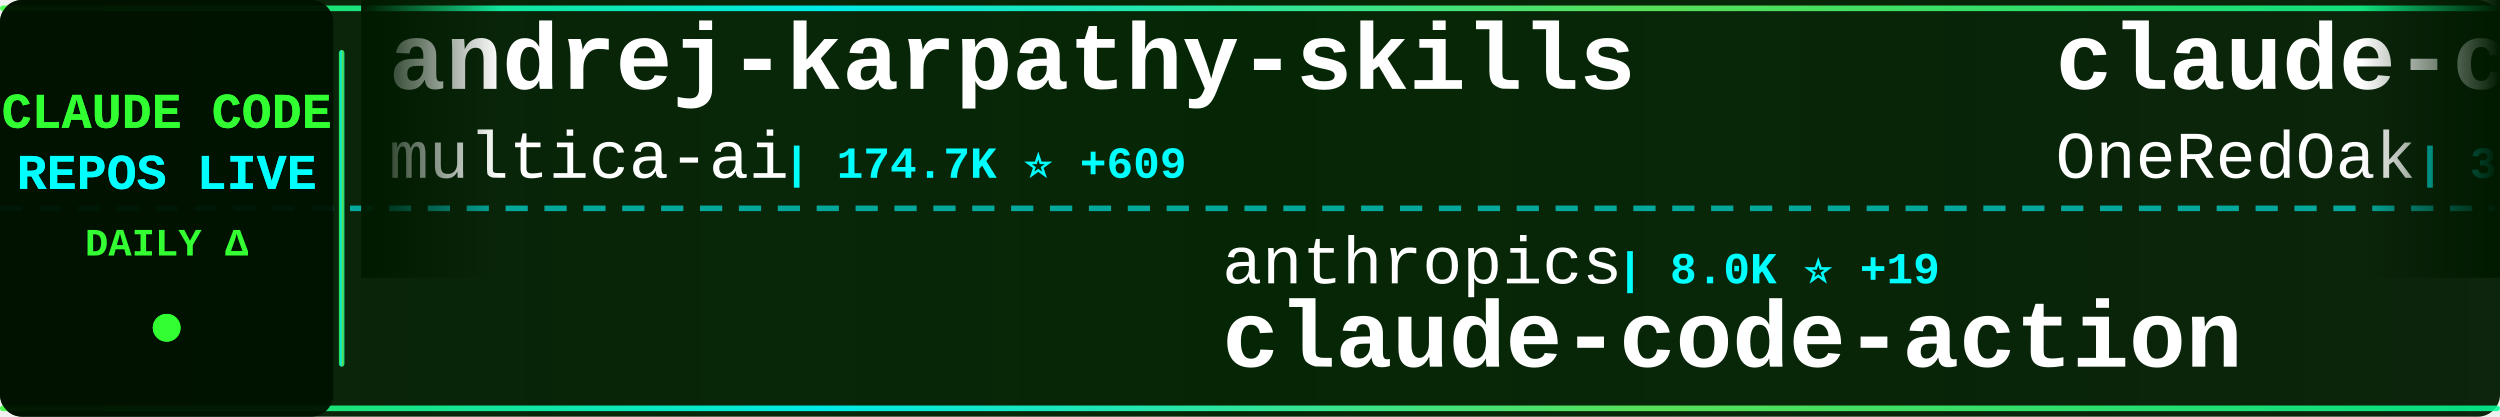
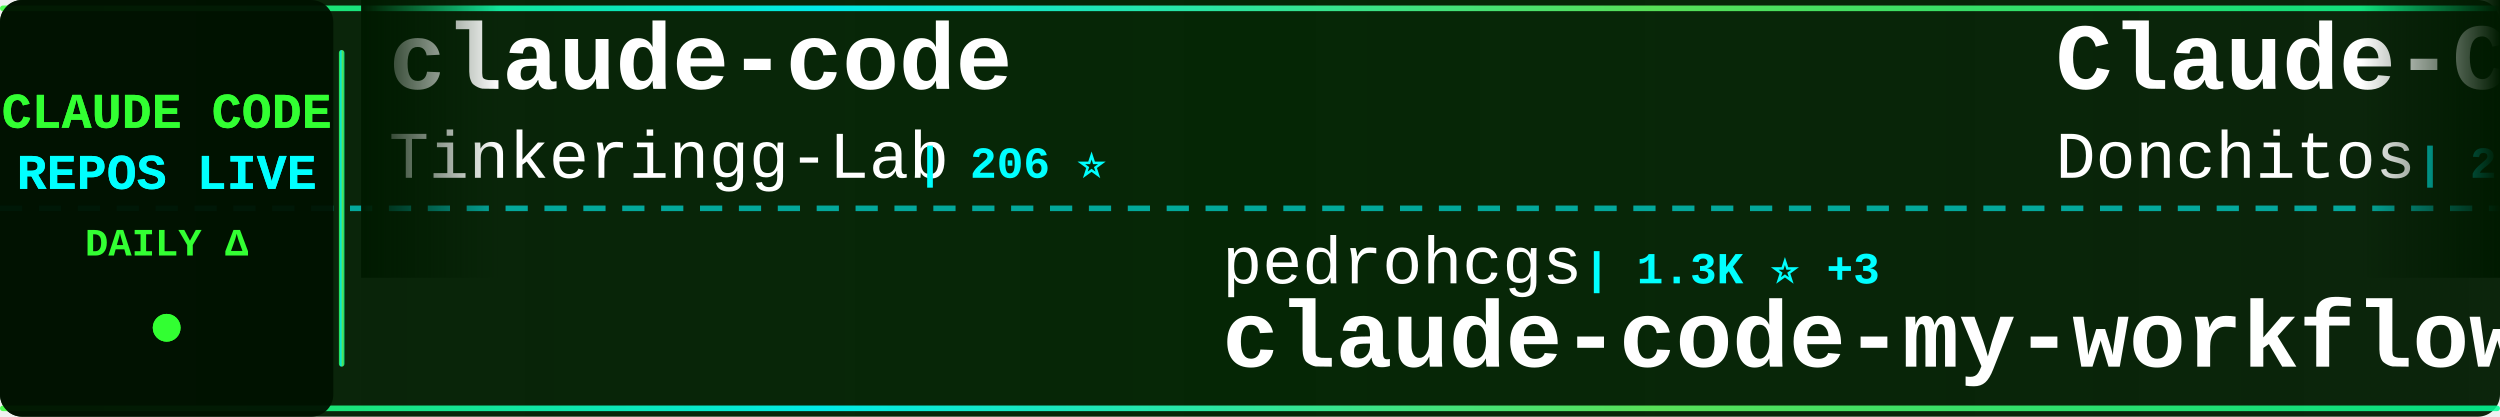
<svg xmlns="http://www.w3.org/2000/svg" width="900" height="150">
  <defs>
    <linearGradient id="tickerBg" x1="0%" y1="0%" x2="100%" y2="0%">
      <stop offset="0%" style="stop-color:#001a00;stop-opacity:0.95" />
      <stop offset="50%" style="stop-color:#002200;stop-opacity:0.98" />
      <stop offset="100%" style="stop-color:#001a00;stop-opacity:0.95" />
    </linearGradient>
    <linearGradient id="borderGrad" x1="0%" y1="0%" x2="100%" y2="0%">
      <stop offset="0%" style="stop-color:#33ff33;stop-opacity:0.85">
        <animate attributeName="stop-opacity" values="0.85;1;0.85" dur="2s" repeatCount="indefinite" />
      </stop>
      <stop offset="33%" style="stop-color:#00ffff;stop-opacity:0.9">
        <animate attributeName="stop-opacity" values="0.9;1;0.9" dur="2.2s" repeatCount="indefinite" />
      </stop>
      <stop offset="66%" style="stop-color:#66ff66;stop-opacity:0.85">
        <animate attributeName="stop-opacity" values="0.85;1;0.85" dur="1.8s" repeatCount="indefinite" />
      </stop>
      <stop offset="100%" style="stop-color:#00ff99;stop-opacity:0.85">
        <animate attributeName="stop-opacity" values="0.85;1;0.85" dur="2s" repeatCount="indefinite" />
      </stop>
    </linearGradient>
    <filter id="textGlow">
      <feGaussianBlur stdDeviation="0.1" result="coloredBlur" />
      <feMerge>
        <feMergeNode in="coloredBlur" />
        <feMergeNode in="SourceGraphic" />
      </feMerge>
    </filter>
    <filter id="metricGlow">
      <feGaussianBlur stdDeviation="0.2" result="coloredBlur" />
      <feMerge>
        <feMergeNode in="coloredBlur" />
        <feMergeNode in="SourceGraphic" />
      </feMerge>
    </filter>
    <linearGradient id="leftFade" x1="0%" y1="0%" x2="100%" y2="0%">
      <stop offset="0%" style="stop-color:#001a00;stop-opacity:1" />
      <stop offset="100%" style="stop-color:#001a00;stop-opacity:0" />
    </linearGradient>
    <linearGradient id="rightFade" x1="0%" y1="0%" x2="100%" y2="0%">
      <stop offset="0%" style="stop-color:#001a00;stop-opacity:0" />
      <stop offset="100%" style="stop-color:#001a00;stop-opacity:1" />
    </linearGradient>
  </defs>
  <rect width="900" height="150" fill="url(#tickerBg)" rx="8" />
  <rect x="0" y="2" width="900" height="2" fill="url(#borderGrad)" rx="1" />
  <rect x="0" y="146" width="900" height="2" fill="url(#borderGrad)" rx="1" />
  <line x1="0" y1="75" x2="900" y2="75" stroke="#00ffff" stroke-width="2" stroke-dasharray="8 6" opacity="0.6" />
  <rect x="0" y="0" width="120" height="150" fill="#001100" opacity="0.95" rx="8" />
  <text x="60" y="46" font-family="'Courier New', monospace" font-size="18" font-weight="bold" fill="#33ff33" text-anchor="middle" filter="url(#textGlow)">
    CLAUDE CODE
  </text>
  <text x="60" y="68" font-family="'Courier New', monospace" font-size="18" font-weight="bold" fill="#00ffff" text-anchor="middle" filter="url(#textGlow)">
    REPOS LIVE
  </text>
  <text x="60" y="92" font-family="'Courier New', monospace" font-size="14" font-weight="bold" fill="#33ff33" text-anchor="middle">
    DAILY Δ
  </text>
  <circle cx="60" cy="118" r="5" fill="#33ff33" filter="url(#metricGlow)">
    <animate attributeName="r" values="4;6;4" dur="1.5s" repeatCount="indefinite" />
    <animate attributeName="opacity" values="0.6;1;0.6" dur="1.5s" repeatCount="indefinite" />
  </circle>
  <rect x="122" y="18" width="2" height="114" fill="url(#borderGrad)" rx="1" />
  <clipPath id="tickerClip">
    <rect x="130" y="0" width="770" height="150" />
  </clipPath>
  <g clip-path="url(#tickerClip)">
    <g id="tickerItems">
      <animateTransform attributeName="transform" attributeType="XML" type="translate" from="0 0" to="-3000 0" dur="54s" repeatCount="indefinite" />
      <g transform="translate(0, 0)">
-         <text x="140" y="32" font-family="'Courier New', monospace" font-size="34" font-weight="bold" fill="#ffffff">andrej-karpathy-skills</text>
-         <text x="140" y="64" font-family="'Courier New', monospace" font-size="24" font-weight="normal" fill="#ffffff" opacity="1.0">multica-ai</text>
-         <text x="282" y="64" font-family="'Courier New', monospace" font-size="16" font-weight="bold" fill="#00ffff"> | 174.7K ⭐ +609</text>
+         <text x="140" y="32" font-family="'Courier New', monospace" font-size="34" font-weight="bold" fill="#ffffff">claude-code</text>
+         <text x="140" y="64" font-family="'Courier New', monospace" font-size="24" font-weight="normal" fill="#ffffff" opacity="1.0">Tinkeringg-Lab</text>
+         <text x="330" y="64" font-family="'Courier New', monospace" font-size="16" font-weight="bold" fill="#00ffff"> | 206 ⭐</text>
      </g>
      <g transform="translate(300, 0)">
-         <text x="140" y="102" font-family="'Courier New', monospace" font-size="24" font-weight="normal" fill="#ffffff" opacity="1.0">anthropics</text>
-         <text x="282" y="102" font-family="'Courier New', monospace" font-size="16" font-weight="bold" fill="#00ffff"> | 8.0K ⭐ +19</text>
-         <text x="140" y="132" font-family="'Courier New', monospace" font-size="34" font-weight="bold" fill="#ffffff">claude-code-action</text>
+         <text x="140" y="102" font-family="'Courier New', monospace" font-size="24" font-weight="normal" fill="#ffffff" opacity="1.0">pedrohcgs</text>
+         <text x="270" y="102" font-family="'Courier New', monospace" font-size="16" font-weight="bold" fill="#00ffff"> | 1.3K ⭐ +3</text>
+         <text x="140" y="132" font-family="'Courier New', monospace" font-size="34" font-weight="bold" fill="#ffffff">claude-code-my-workflow</text>
      </g>
      <g transform="translate(600, 0)">
-         <text x="140" y="32" font-family="'Courier New', monospace" font-size="34" font-weight="bold" fill="#ffffff">claude-code-workflows</text>
-         <text x="140" y="64" font-family="'Courier New', monospace" font-size="24" font-weight="normal" fill="#ffffff" opacity="1.0">OneRedOak</text>
-         <text x="270" y="64" font-family="'Courier New', monospace" font-size="16" font-weight="bold" fill="#00ffff"> | 3.8K ⭐</text>
+         <text x="140" y="32" font-family="'Courier New', monospace" font-size="34" font-weight="bold" fill="#ffffff">Claude-Code-Game-Studios</text>
+         <text x="140" y="64" font-family="'Courier New', monospace" font-size="24" font-weight="normal" fill="#ffffff" opacity="1.0">Donchitos</text>
+         <text x="270" y="64" font-family="'Courier New', monospace" font-size="16" font-weight="bold" fill="#00ffff"> | 21.6K ⭐ +60</text>
      </g>
      <g transform="translate(900, 0)">
-         <text x="140" y="102" font-family="'Courier New', monospace" font-size="24" font-weight="normal" fill="#ffffff" opacity="1.0">yasasbanukaofficial</text>
-         <text x="390" y="102" font-family="'Courier New', monospace" font-size="16" font-weight="bold" fill="#00ffff"> | 3.5K ⭐ +3</text>
-         <text x="140" y="132" font-family="'Courier New', monospace" font-size="34" font-weight="bold" fill="#ffffff">claude-code</text>
+         <text x="140" y="102" font-family="'Courier New', monospace" font-size="24" font-weight="normal" fill="#ffffff" opacity="1.0">repowise-dev</text>
+         <text x="306" y="102" font-family="'Courier New', monospace" font-size="16" font-weight="bold" fill="#00ffff"> | 1.1K ⭐ +1</text>
+         <text x="140" y="132" font-family="'Courier New', monospace" font-size="34" font-weight="bold" fill="#ffffff">claude-code-prompts</text>
      </g>
      <g transform="translate(1200, 0)">
-         <text x="140" y="32" font-family="'Courier New', monospace" font-size="34" font-weight="bold" fill="#ffffff">claude-code-router</text>
-         <text x="140" y="64" font-family="'Courier New', monospace" font-size="24" font-weight="normal" fill="#ffffff" opacity="1.0">musistudio</text>
-         <text x="282" y="64" font-family="'Courier New', monospace" font-size="16" font-weight="bold" fill="#00ffff"> | 35.0K ⭐ +32</text>
+         <text x="140" y="32" font-family="'Courier New', monospace" font-size="34" font-weight="bold" fill="#ffffff">claude-code</text>
+         <text x="140" y="64" font-family="'Courier New', monospace" font-size="24" font-weight="normal" fill="#ffffff" opacity="1.0">freestylefly</text>
+         <text x="306" y="64" font-family="'Courier New', monospace" font-size="16" font-weight="bold" fill="#00ffff"> | 126 ⭐</text>
      </g>
      <g transform="translate(1500, 0)">
-         <text x="140" y="102" font-family="'Courier New', monospace" font-size="24" font-weight="normal" fill="#ffffff" opacity="1.0">Hyper66666</text>
-         <text x="282" y="102" font-family="'Courier New', monospace" font-size="16" font-weight="bold" fill="#00ffff"> | 215 ⭐</text>
-         <text x="140" y="132" font-family="'Courier New', monospace" font-size="34" font-weight="bold" fill="#ffffff">claude-code-sourcemap</text>
+         <text x="140" y="102" font-family="'Courier New', monospace" font-size="24" font-weight="normal" fill="#ffffff" opacity="1.0">edmund-io</text>
+         <text x="270" y="102" font-family="'Courier New', monospace" font-size="16" font-weight="bold" fill="#00ffff"> | 1.5K ⭐</text>
+         <text x="140" y="132" font-family="'Courier New', monospace" font-size="34" font-weight="bold" fill="#ffffff">edmunds-claude-code</text>
      </g>
      <g transform="translate(1800, 0)">
-         <text x="140" y="32" font-family="'Courier New', monospace" font-size="34" font-weight="bold" fill="#ffffff">Claude-Code-Usage-Monito...</text>
-         <text x="140" y="64" font-family="'Courier New', monospace" font-size="24" font-weight="normal" fill="#ffffff" opacity="1.0">Maciek-roboblog</text>
-         <text x="342" y="64" font-family="'Courier New', monospace" font-size="16" font-weight="bold" fill="#00ffff"> | 8.2K ⭐ +4</text>
+         <text x="140" y="32" font-family="'Courier New', monospace" font-size="34" font-weight="bold" fill="#ffffff">Claude-Code</text>
+         <text x="140" y="64" font-family="'Courier New', monospace" font-size="24" font-weight="normal" fill="#ffffff" opacity="1.0">pengchengneo</text>
+         <text x="306" y="64" font-family="'Courier New', monospace" font-size="16" font-weight="bold" fill="#00ffff"> | 1.5K ⭐ +2</text>
      </g>
      <g transform="translate(2100, 0)">
-         <text x="140" y="102" font-family="'Courier New', monospace" font-size="24" font-weight="normal" fill="#ffffff" opacity="1.0">anthropics</text>
-         <text x="282" y="102" font-family="'Courier New', monospace" font-size="16" font-weight="bold" fill="#00ffff"> | 132.2K ⭐ +188</text>
-         <text x="140" y="132" font-family="'Courier New', monospace" font-size="34" font-weight="bold" fill="#ffffff">claude-code</text>
+         <text x="140" y="102" font-family="'Courier New', monospace" font-size="24" font-weight="normal" fill="#ffffff" opacity="1.0">Alishahryar1</text>
+         <text x="306" y="102" font-family="'Courier New', monospace" font-size="16" font-weight="bold" fill="#00ffff"> | 34.3K ⭐ +187</text>
+         <text x="140" y="132" font-family="'Courier New', monospace" font-size="34" font-weight="bold" fill="#ffffff">free-claude-code</text>
      </g>
      <g transform="translate(2400, 0)">
-         <text x="140" y="32" font-family="'Courier New', monospace" font-size="34" font-weight="bold" fill="#ffffff">claude-coder</text>
-         <text x="140" y="64" font-family="'Courier New', monospace" font-size="24" font-weight="normal" fill="#ffffff" opacity="1.0">kodu-ai</text>
-         <text x="246" y="64" font-family="'Courier New', monospace" font-size="16" font-weight="bold" fill="#00ffff"> | 5.3K ⭐</text>
+         <text x="140" y="32" font-family="'Courier New', monospace" font-size="34" font-weight="bold" fill="#ffffff">claude-code-analysis</text>
+         <text x="140" y="64" font-family="'Courier New', monospace" font-size="24" font-weight="normal" fill="#ffffff" opacity="1.0">liuup</text>
+         <text x="222" y="64" font-family="'Courier New', monospace" font-size="16" font-weight="bold" fill="#00ffff"> | 3.1K ⭐ +9</text>
      </g>
      <g transform="translate(2700, 0)">
-         <text x="140" y="102" font-family="'Courier New', monospace" font-size="24" font-weight="normal" fill="#ffffff" opacity="1.0">alejandrobalderas</text>
-         <text x="366" y="102" font-family="'Courier New', monospace" font-size="16" font-weight="bold" fill="#00ffff"> | 2.2K ⭐ +2</text>
-         <text x="140" y="132" font-family="'Courier New', monospace" font-size="34" font-weight="bold" fill="#ffffff">claude-code-from-source</text>
+         <text x="140" y="102" font-family="'Courier New', monospace" font-size="24" font-weight="normal" fill="#ffffff" opacity="1.0">affaan-m</text>
+         <text x="258" y="102" font-family="'Courier New', monospace" font-size="16" font-weight="bold" fill="#00ffff"> | 215.0K ⭐ +649</text>
+         <text x="140" y="132" font-family="'Courier New', monospace" font-size="34" font-weight="bold" fill="#ffffff">ECC</text>
      </g>
      <g transform="translate(3000, 0)">
-         <text x="140" y="32" font-family="'Courier New', monospace" font-size="34" font-weight="bold" fill="#ffffff">andrej-karpathy-skills</text>
-         <text x="140" y="64" font-family="'Courier New', monospace" font-size="24" font-weight="normal" fill="#ffffff" opacity="1.0">multica-ai</text>
-         <text x="282" y="64" font-family="'Courier New', monospace" font-size="16" font-weight="bold" fill="#00ffff"> | 174.7K ⭐ +609</text>
+         <text x="140" y="32" font-family="'Courier New', monospace" font-size="34" font-weight="bold" fill="#ffffff">claude-code</text>
+         <text x="140" y="64" font-family="'Courier New', monospace" font-size="24" font-weight="normal" fill="#ffffff" opacity="1.0">Tinkeringg-Lab</text>
+         <text x="330" y="64" font-family="'Courier New', monospace" font-size="16" font-weight="bold" fill="#00ffff"> | 206 ⭐</text>
      </g>
      <g transform="translate(3300, 0)">
-         <text x="140" y="102" font-family="'Courier New', monospace" font-size="24" font-weight="normal" fill="#ffffff" opacity="1.0">anthropics</text>
-         <text x="282" y="102" font-family="'Courier New', monospace" font-size="16" font-weight="bold" fill="#00ffff"> | 8.0K ⭐ +19</text>
-         <text x="140" y="132" font-family="'Courier New', monospace" font-size="34" font-weight="bold" fill="#ffffff">claude-code-action</text>
+         <text x="140" y="102" font-family="'Courier New', monospace" font-size="24" font-weight="normal" fill="#ffffff" opacity="1.0">pedrohcgs</text>
+         <text x="270" y="102" font-family="'Courier New', monospace" font-size="16" font-weight="bold" fill="#00ffff"> | 1.3K ⭐ +3</text>
+         <text x="140" y="132" font-family="'Courier New', monospace" font-size="34" font-weight="bold" fill="#ffffff">claude-code-my-workflow</text>
      </g>
      <g transform="translate(3600, 0)">
-         <text x="140" y="32" font-family="'Courier New', monospace" font-size="34" font-weight="bold" fill="#ffffff">claude-code-workflows</text>
-         <text x="140" y="64" font-family="'Courier New', monospace" font-size="24" font-weight="normal" fill="#ffffff" opacity="1.0">OneRedOak</text>
-         <text x="270" y="64" font-family="'Courier New', monospace" font-size="16" font-weight="bold" fill="#00ffff"> | 3.8K ⭐</text>
+         <text x="140" y="32" font-family="'Courier New', monospace" font-size="34" font-weight="bold" fill="#ffffff">Claude-Code-Game-Studios</text>
+         <text x="140" y="64" font-family="'Courier New', monospace" font-size="24" font-weight="normal" fill="#ffffff" opacity="1.0">Donchitos</text>
+         <text x="270" y="64" font-family="'Courier New', monospace" font-size="16" font-weight="bold" fill="#00ffff"> | 21.6K ⭐ +60</text>
      </g>
      <g transform="translate(3900, 0)">
-         <text x="140" y="102" font-family="'Courier New', monospace" font-size="24" font-weight="normal" fill="#ffffff" opacity="1.0">yasasbanukaofficial</text>
-         <text x="390" y="102" font-family="'Courier New', monospace" font-size="16" font-weight="bold" fill="#00ffff"> | 3.5K ⭐ +3</text>
-         <text x="140" y="132" font-family="'Courier New', monospace" font-size="34" font-weight="bold" fill="#ffffff">claude-code</text>
+         <text x="140" y="102" font-family="'Courier New', monospace" font-size="24" font-weight="normal" fill="#ffffff" opacity="1.0">repowise-dev</text>
+         <text x="306" y="102" font-family="'Courier New', monospace" font-size="16" font-weight="bold" fill="#00ffff"> | 1.1K ⭐ +1</text>
+         <text x="140" y="132" font-family="'Courier New', monospace" font-size="34" font-weight="bold" fill="#ffffff">claude-code-prompts</text>
      </g>
    </g>
  </g>
  <rect x="130" y="0" width="50" height="100" fill="url(#leftFade)" />
  <rect x="850" y="0" width="50" height="100" fill="url(#rightFade)" />
</svg>
